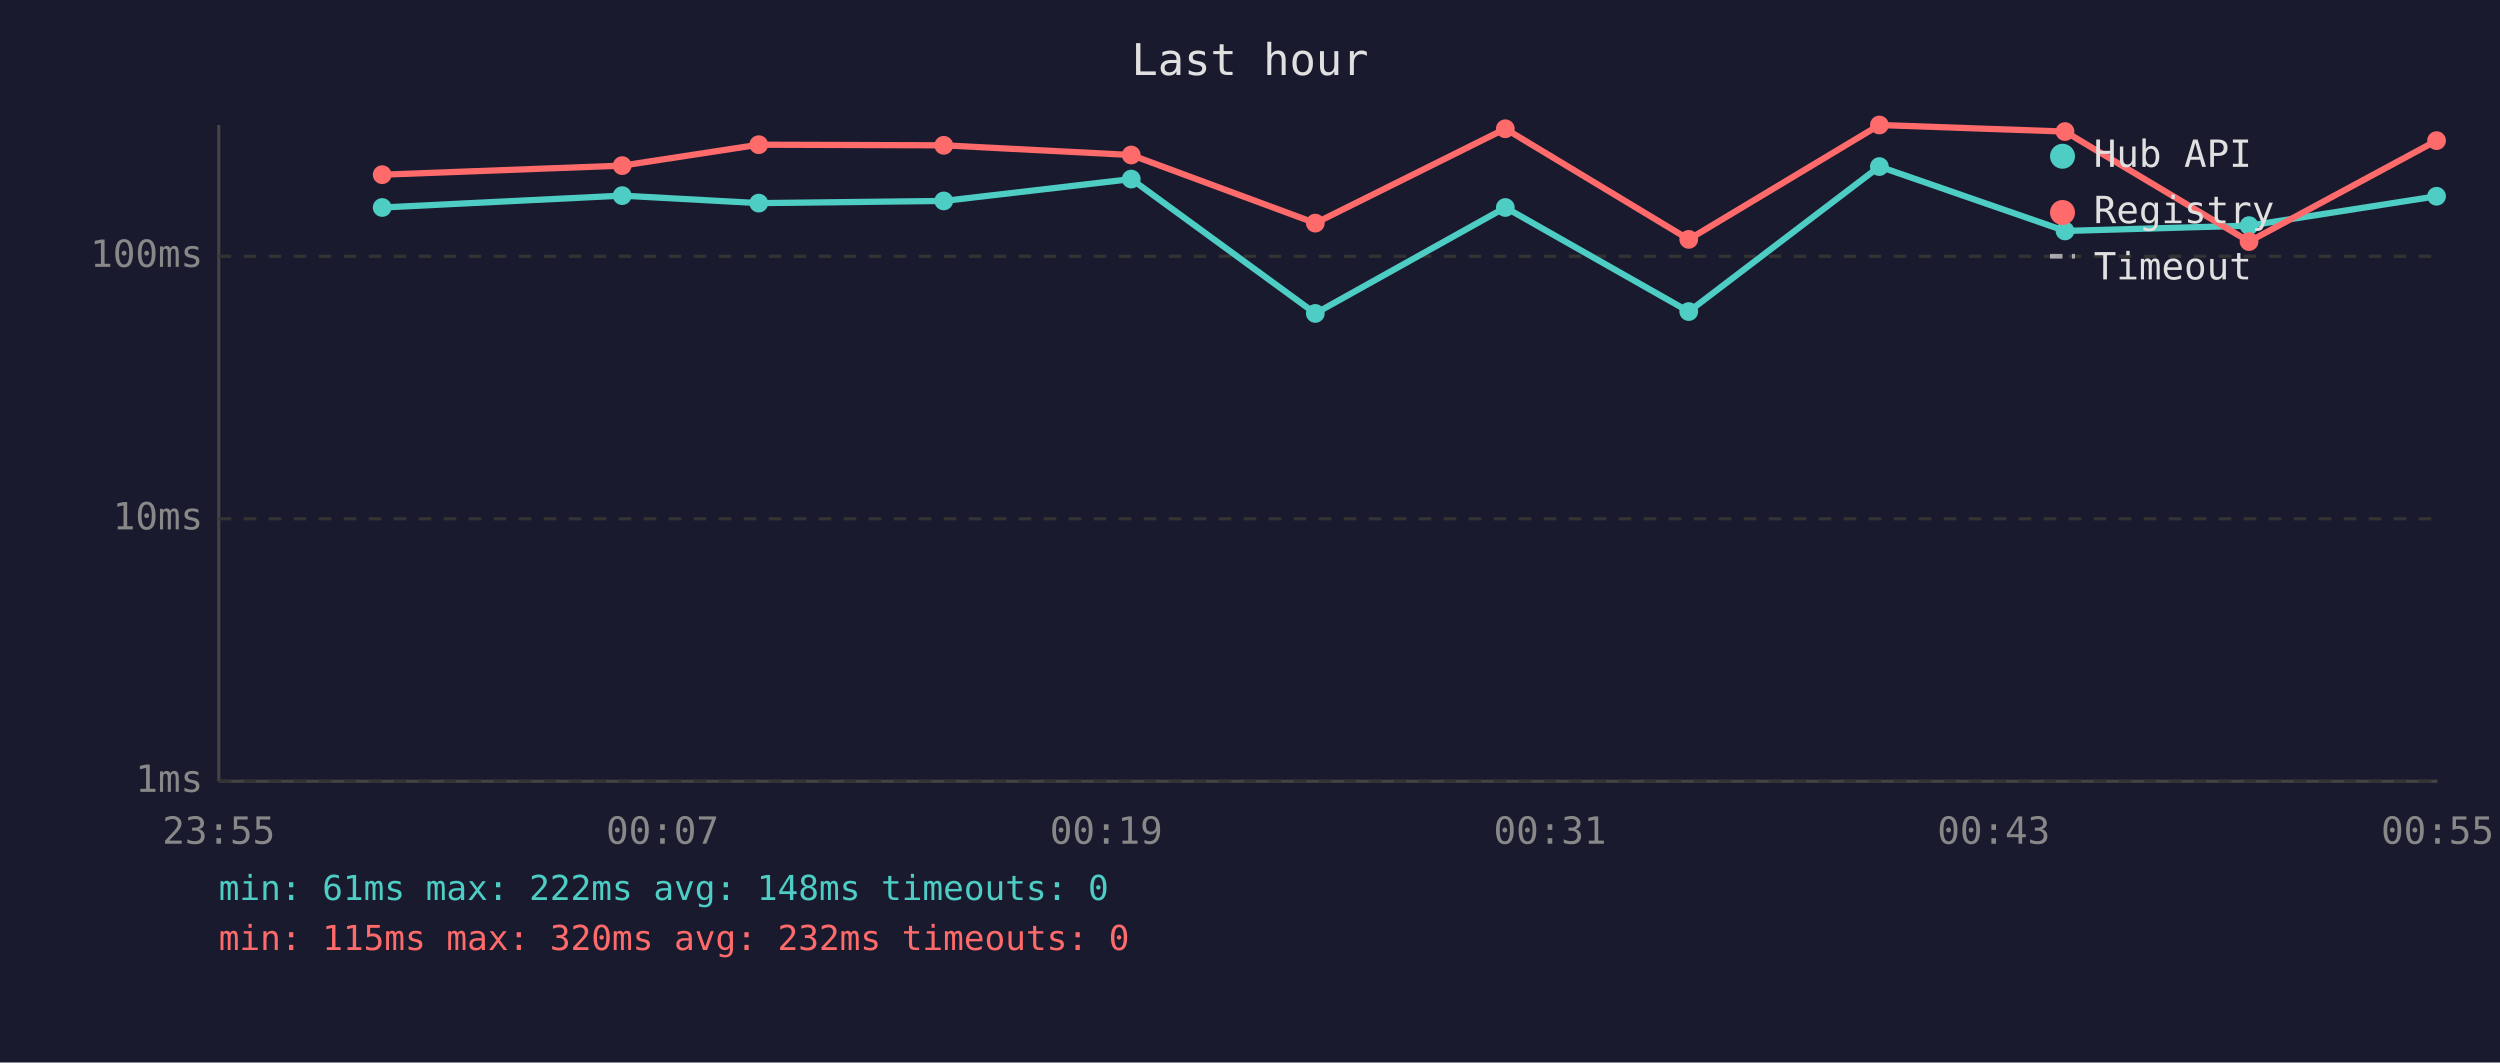
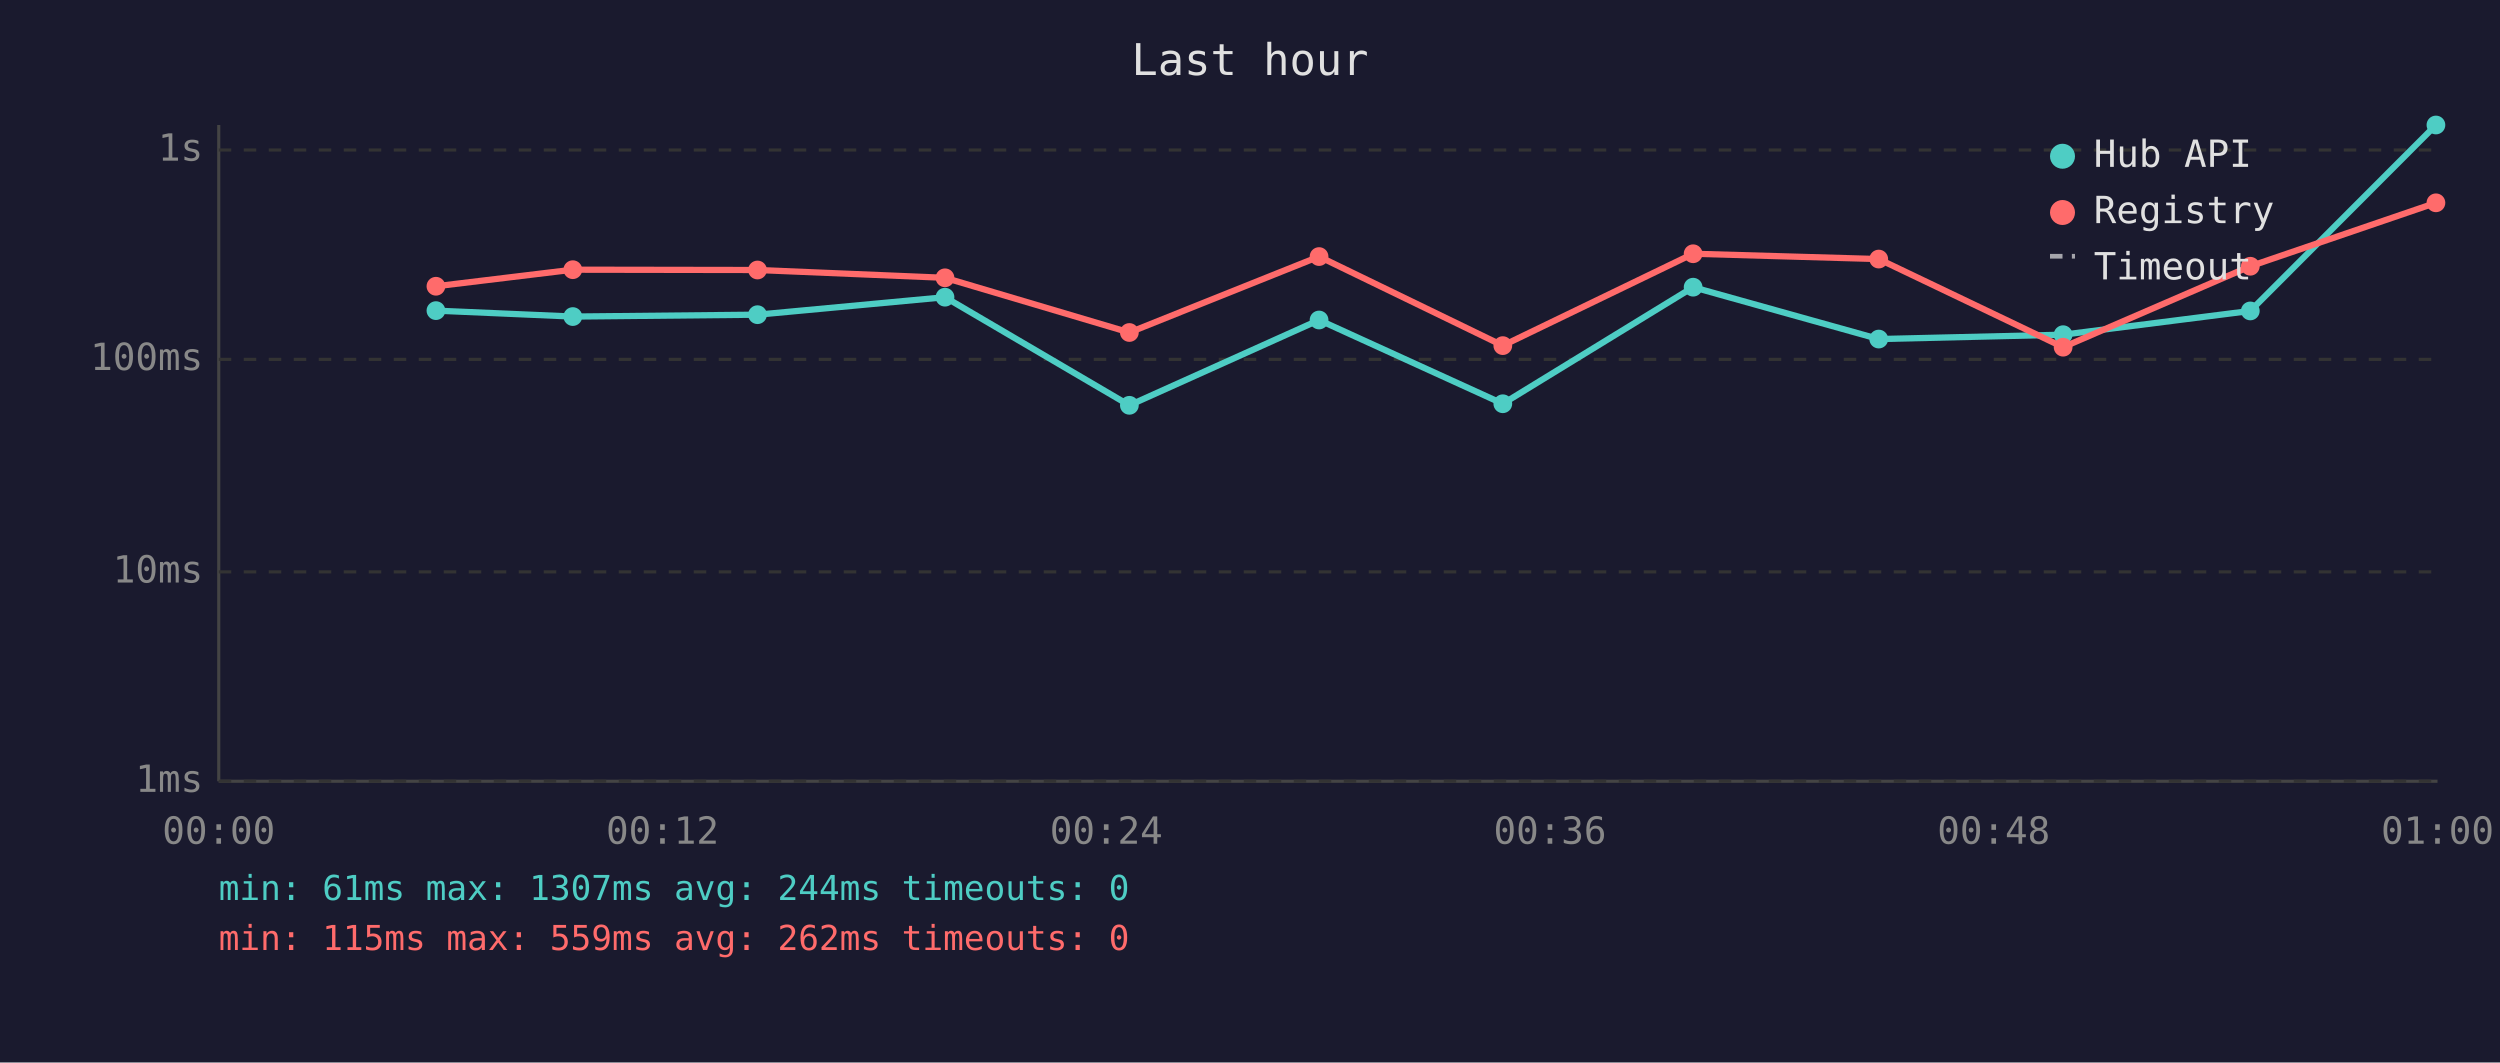
<svg xmlns="http://www.w3.org/2000/svg" viewBox="0 0 800 340" font-family="monospace" font-size="12">
  <rect width="800" height="340" fill="#1a1a2e" />
  <text x="400" y="24" fill="#e0e0e0" font-size="14" text-anchor="middle">Last hour</text>
  <line x1="70" y1="40" x2="70" y2="250" stroke="#444" stroke-width="1" />
  <line x1="70" y1="250" x2="780" y2="250" stroke="#444" stroke-width="1" />
  <line x1="70" y1="250" x2="780" y2="250" stroke="#333" stroke-width="1" stroke-dasharray="4" />
  <text x="65" y="250" fill="#888" text-anchor="end" dominant-baseline="middle">1ms</text>
-   <line x1="70" y1="166" x2="780" y2="166" stroke="#333" stroke-width="1" stroke-dasharray="4" />
-   <text x="65" y="166" fill="#888" text-anchor="end" dominant-baseline="middle">10ms</text>
-   <line x1="70" y1="82" x2="780" y2="82" stroke="#333" stroke-width="1" stroke-dasharray="4" />
-   <text x="65" y="82" fill="#888" text-anchor="end" dominant-baseline="middle">100ms</text>
-   <text x="70" y="270" fill="#888" text-anchor="middle">23:55</text>
-   <text x="212" y="270" fill="#888" text-anchor="middle">00:07</text>
-   <text x="354" y="270" fill="#888" text-anchor="middle">00:19</text>
-   <text x="496" y="270" fill="#888" text-anchor="middle">00:31</text>
-   <text x="638" y="270" fill="#888" text-anchor="middle">00:43</text>
-   <text x="780" y="270" fill="#888" text-anchor="middle">00:55</text>
-   <polyline points="122.3,66.4 199.1,62.6 242.8,65.0 302.0,64.3 362.0,57.3 420.9,100.3 481.7,66.4 540.4,99.7 601.4,53.3 660.8,73.9 719.7,72.2 779.7,62.8" fill="none" stroke="#4ecdc4" stroke-width="2" opacity="1" />
-   <circle cx="122.3" cy="66.4" r="3" fill="#4ecdc4" />
-   <circle cx="199.1" cy="62.6" r="3" fill="#4ecdc4" />
-   <circle cx="242.8" cy="65.0" r="3" fill="#4ecdc4" />
-   <circle cx="302.0" cy="64.3" r="3" fill="#4ecdc4" />
-   <circle cx="362.0" cy="57.3" r="3" fill="#4ecdc4" />
-   <circle cx="420.9" cy="100.3" r="3" fill="#4ecdc4" />
-   <circle cx="481.7" cy="66.4" r="3" fill="#4ecdc4" />
-   <circle cx="540.4" cy="99.7" r="3" fill="#4ecdc4" />
-   <circle cx="601.4" cy="53.3" r="3" fill="#4ecdc4" />
-   <circle cx="660.8" cy="73.9" r="3" fill="#4ecdc4" />
-   <circle cx="719.7" cy="72.2" r="3" fill="#4ecdc4" />
-   <circle cx="779.7" cy="62.8" r="3" fill="#4ecdc4" />
-   <polyline points="122.3,55.9 199.1,53.0 242.8,46.3 302.0,46.5 362.0,49.6 420.9,71.4 481.7,41.2 540.4,76.6 601.4,40.0 660.8,42.1 719.7,77.3 779.7,45.0" fill="none" stroke="#ff6b6b" stroke-width="2" opacity="1" />
-   <circle cx="122.3" cy="55.9" r="3" fill="#ff6b6b" />
-   <circle cx="199.1" cy="53.0" r="3" fill="#ff6b6b" />
-   <circle cx="242.8" cy="46.3" r="3" fill="#ff6b6b" />
-   <circle cx="302.0" cy="46.5" r="3" fill="#ff6b6b" />
-   <circle cx="362.0" cy="49.6" r="3" fill="#ff6b6b" />
-   <circle cx="420.9" cy="71.4" r="3" fill="#ff6b6b" />
-   <circle cx="481.7" cy="41.2" r="3" fill="#ff6b6b" />
-   <circle cx="540.4" cy="76.6" r="3" fill="#ff6b6b" />
-   <circle cx="601.4" cy="40.0" r="3" fill="#ff6b6b" />
-   <circle cx="660.8" cy="42.1" r="3" fill="#ff6b6b" />
-   <circle cx="719.7" cy="77.3" r="3" fill="#ff6b6b" />
-   <circle cx="779.7" cy="45.0" r="3" fill="#ff6b6b" />
+   <line x1="70" y1="183" x2="780" y2="183" stroke="#333" stroke-width="1" stroke-dasharray="4" />
+   <text x="65" y="183" fill="#888" text-anchor="end" dominant-baseline="middle">10ms</text>
+   <line x1="70" y1="115" x2="780" y2="115" stroke="#333" stroke-width="1" stroke-dasharray="4" />
+   <text x="65" y="115" fill="#888" text-anchor="end" dominant-baseline="middle">100ms</text>
+   <line x1="70" y1="48" x2="780" y2="48" stroke="#333" stroke-width="1" stroke-dasharray="4" />
+   <text x="65" y="48" fill="#888" text-anchor="end" dominant-baseline="middle">1s</text>
+   <text x="70" y="270" fill="#888" text-anchor="middle">00:00</text>
+   <text x="212" y="270" fill="#888" text-anchor="middle">00:12</text>
+   <text x="354" y="270" fill="#888" text-anchor="middle">00:24</text>
+   <text x="496" y="270" fill="#888" text-anchor="middle">00:36</text>
+   <text x="638" y="270" fill="#888" text-anchor="middle">00:48</text>
+   <text x="780" y="270" fill="#888" text-anchor="middle">01:00</text>
+   <polyline points="139.5,99.4 183.3,101.3 242.4,100.7 302.4,95.1 361.4,129.7 422.1,102.4 480.9,129.2 541.8,91.9 601.2,108.5 660.2,107.1 720.1,99.5 779.5,40.0" fill="none" stroke="#4ecdc4" stroke-width="2" opacity="1" />
+   <circle cx="139.5" cy="99.4" r="3" fill="#4ecdc4" />
+   <circle cx="183.3" cy="101.3" r="3" fill="#4ecdc4" />
+   <circle cx="242.4" cy="100.7" r="3" fill="#4ecdc4" />
+   <circle cx="302.4" cy="95.1" r="3" fill="#4ecdc4" />
+   <circle cx="361.4" cy="129.7" r="3" fill="#4ecdc4" />
+   <circle cx="422.1" cy="102.4" r="3" fill="#4ecdc4" />
+   <circle cx="480.9" cy="129.2" r="3" fill="#4ecdc4" />
+   <circle cx="541.8" cy="91.9" r="3" fill="#4ecdc4" />
+   <circle cx="601.2" cy="108.5" r="3" fill="#4ecdc4" />
+   <circle cx="660.2" cy="107.1" r="3" fill="#4ecdc4" />
+   <circle cx="720.1" cy="99.5" r="3" fill="#4ecdc4" />
+   <circle cx="779.5" cy="40.0" r="3" fill="#4ecdc4" />
+   <polyline points="139.5,91.6 183.3,86.3 242.4,86.4 302.4,88.9 361.4,106.4 422.1,82.1 480.9,110.6 541.8,81.2 601.2,82.9 660.2,111.1 720.1,85.2 779.5,64.9" fill="none" stroke="#ff6b6b" stroke-width="2" opacity="1" />
+   <circle cx="139.5" cy="91.6" r="3" fill="#ff6b6b" />
+   <circle cx="183.3" cy="86.3" r="3" fill="#ff6b6b" />
+   <circle cx="242.4" cy="86.4" r="3" fill="#ff6b6b" />
+   <circle cx="302.4" cy="88.9" r="3" fill="#ff6b6b" />
+   <circle cx="361.4" cy="106.4" r="3" fill="#ff6b6b" />
+   <circle cx="422.1" cy="82.1" r="3" fill="#ff6b6b" />
+   <circle cx="480.9" cy="110.6" r="3" fill="#ff6b6b" />
+   <circle cx="541.8" cy="81.2" r="3" fill="#ff6b6b" />
+   <circle cx="601.2" cy="82.9" r="3" fill="#ff6b6b" />
+   <circle cx="660.2" cy="111.1" r="3" fill="#ff6b6b" />
+   <circle cx="720.1" cy="85.2" r="3" fill="#ff6b6b" />
+   <circle cx="779.5" cy="64.9" r="3" fill="#ff6b6b" />
  <circle cx="660" cy="50" r="4" fill="#4ecdc4" />
  <text x="670" y="50" fill="#e0e0e0" dominant-baseline="middle">Hub API</text>
  <circle cx="660" cy="68" r="4" fill="#ff6b6b" />
  <text x="670" y="68" fill="#e0e0e0" dominant-baseline="middle">Registry</text>
  <line x1="656" y1="82" x2="664" y2="82" stroke="#e0e0e0" stroke-width="1.5" stroke-dasharray="4,3" opacity="0.7" />
  <text x="670" y="86" fill="#e0e0e0" dominant-baseline="middle">Timeout</text>
-   <text x="70" y="288" fill="#4ecdc4" font-size="11">min: 61ms  max: 222ms  avg: 148ms  timeouts: 0</text>
-   <text x="70" y="304" fill="#ff6b6b" font-size="11">min: 115ms  max: 320ms  avg: 232ms  timeouts: 0</text>
+   <text x="70" y="288" fill="#4ecdc4" font-size="11">min: 61ms  max: 1307ms  avg: 244ms  timeouts: 0</text>
+   <text x="70" y="304" fill="#ff6b6b" font-size="11">min: 115ms  max: 559ms  avg: 262ms  timeouts: 0</text>
</svg>
